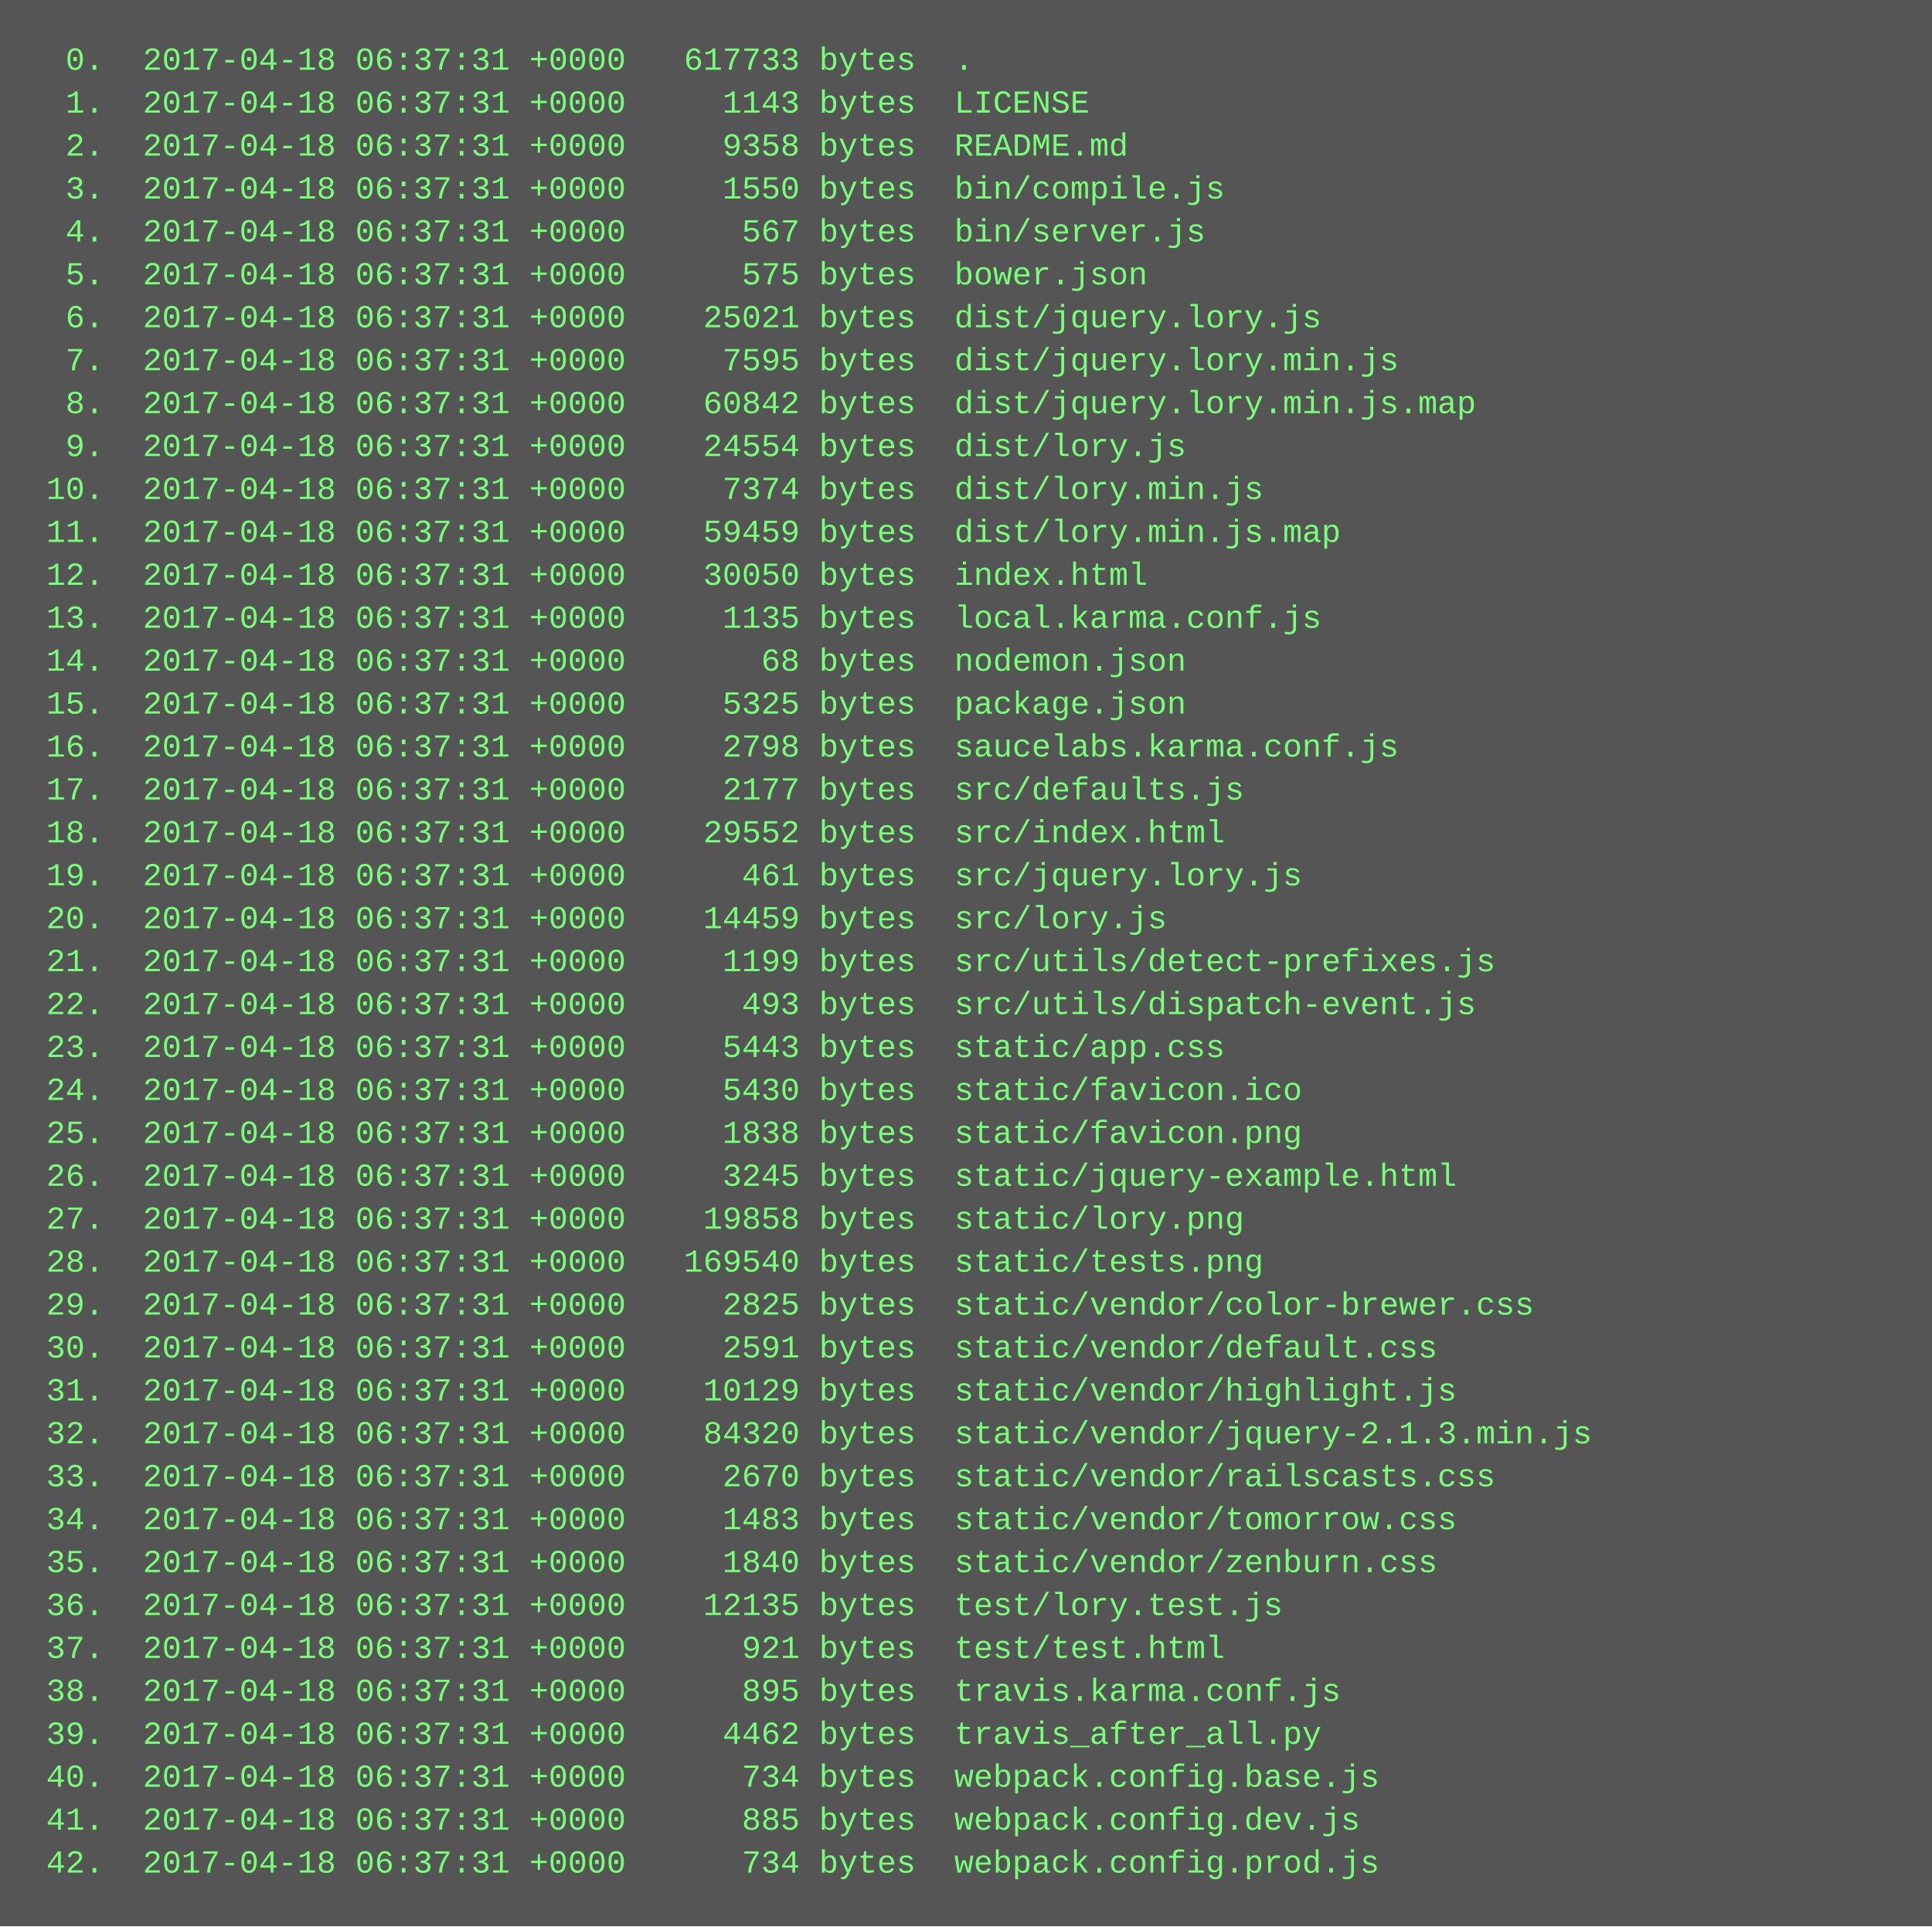
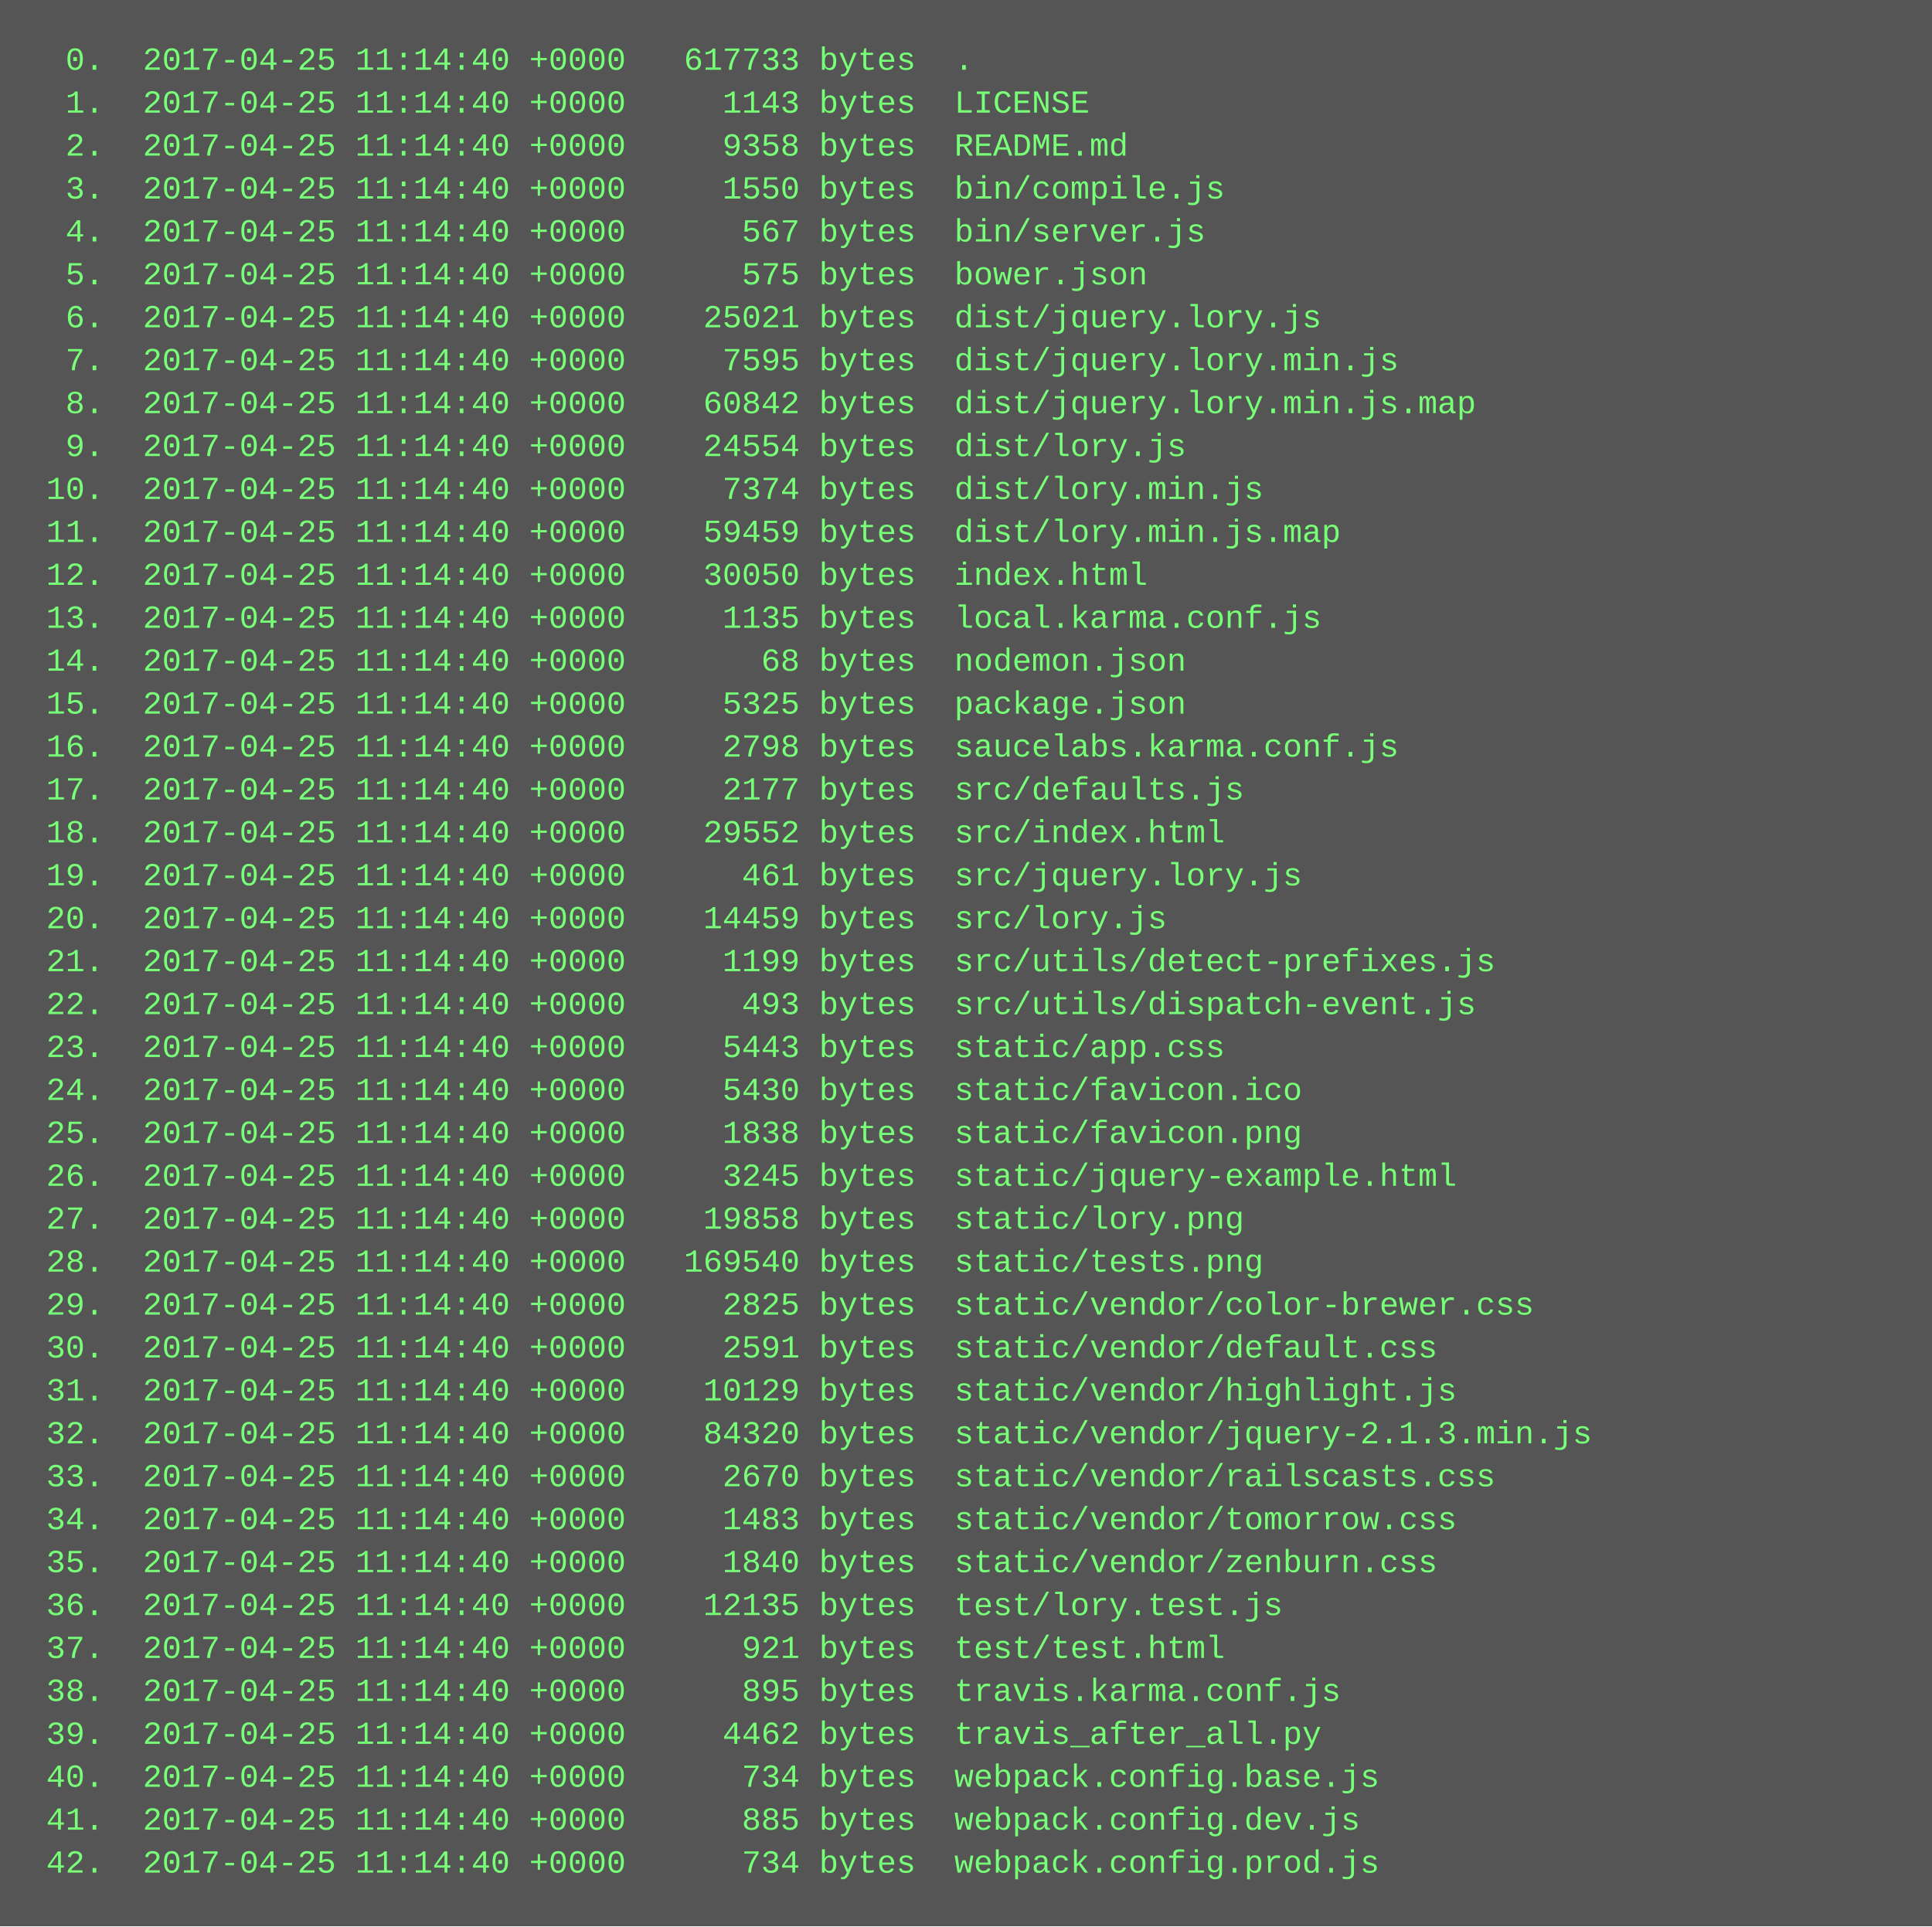
<svg xmlns="http://www.w3.org/2000/svg" height="718" width="720">
  <rect height="718" fill="#555" width="720" />
  <text fill="#7f7" font-family="Courier New" font-size="12" xml:space="preserve">
-     <tspan x="10" y="26">  0.  2017-04-18 06:37:31 +0000   617733 bytes  .</tspan>
-     <tspan x="10" y="42">  1.  2017-04-18 06:37:31 +0000     1143 bytes  LICENSE</tspan>
-     <tspan x="10" y="58">  2.  2017-04-18 06:37:31 +0000     9358 bytes  README.md</tspan>
-     <tspan x="10" y="74">  3.  2017-04-18 06:37:31 +0000     1550 bytes  bin/compile.js</tspan>
-     <tspan x="10" y="90">  4.  2017-04-18 06:37:31 +0000      567 bytes  bin/server.js</tspan>
-     <tspan x="10" y="106">  5.  2017-04-18 06:37:31 +0000      575 bytes  bower.json</tspan>
-     <tspan x="10" y="122">  6.  2017-04-18 06:37:31 +0000    25021 bytes  dist/jquery.lory.js</tspan>
-     <tspan x="10" y="138">  7.  2017-04-18 06:37:31 +0000     7595 bytes  dist/jquery.lory.min.js</tspan>
-     <tspan x="10" y="154">  8.  2017-04-18 06:37:31 +0000    60842 bytes  dist/jquery.lory.min.js.map</tspan>
-     <tspan x="10" y="170">  9.  2017-04-18 06:37:31 +0000    24554 bytes  dist/lory.js</tspan>
-     <tspan x="10" y="186"> 10.  2017-04-18 06:37:31 +0000     7374 bytes  dist/lory.min.js</tspan>
-     <tspan x="10" y="202"> 11.  2017-04-18 06:37:31 +0000    59459 bytes  dist/lory.min.js.map</tspan>
-     <tspan x="10" y="218"> 12.  2017-04-18 06:37:31 +0000    30050 bytes  index.html</tspan>
-     <tspan x="10" y="234"> 13.  2017-04-18 06:37:31 +0000     1135 bytes  local.karma.conf.js</tspan>
-     <tspan x="10" y="250"> 14.  2017-04-18 06:37:31 +0000       68 bytes  nodemon.json</tspan>
-     <tspan x="10" y="266"> 15.  2017-04-18 06:37:31 +0000     5325 bytes  package.json</tspan>
-     <tspan x="10" y="282"> 16.  2017-04-18 06:37:31 +0000     2798 bytes  saucelabs.karma.conf.js</tspan>
-     <tspan x="10" y="298"> 17.  2017-04-18 06:37:31 +0000     2177 bytes  src/defaults.js</tspan>
-     <tspan x="10" y="314"> 18.  2017-04-18 06:37:31 +0000    29552 bytes  src/index.html</tspan>
-     <tspan x="10" y="330"> 19.  2017-04-18 06:37:31 +0000      461 bytes  src/jquery.lory.js</tspan>
-     <tspan x="10" y="346"> 20.  2017-04-18 06:37:31 +0000    14459 bytes  src/lory.js</tspan>
-     <tspan x="10" y="362"> 21.  2017-04-18 06:37:31 +0000     1199 bytes  src/utils/detect-prefixes.js</tspan>
-     <tspan x="10" y="378"> 22.  2017-04-18 06:37:31 +0000      493 bytes  src/utils/dispatch-event.js</tspan>
-     <tspan x="10" y="394"> 23.  2017-04-18 06:37:31 +0000     5443 bytes  static/app.css</tspan>
-     <tspan x="10" y="410"> 24.  2017-04-18 06:37:31 +0000     5430 bytes  static/favicon.ico</tspan>
-     <tspan x="10" y="426"> 25.  2017-04-18 06:37:31 +0000     1838 bytes  static/favicon.png</tspan>
-     <tspan x="10" y="442"> 26.  2017-04-18 06:37:31 +0000     3245 bytes  static/jquery-example.html</tspan>
-     <tspan x="10" y="458"> 27.  2017-04-18 06:37:31 +0000    19858 bytes  static/lory.png</tspan>
-     <tspan x="10" y="474"> 28.  2017-04-18 06:37:31 +0000   169540 bytes  static/tests.png</tspan>
-     <tspan x="10" y="490"> 29.  2017-04-18 06:37:31 +0000     2825 bytes  static/vendor/color-brewer.css</tspan>
-     <tspan x="10" y="506"> 30.  2017-04-18 06:37:31 +0000     2591 bytes  static/vendor/default.css</tspan>
-     <tspan x="10" y="522"> 31.  2017-04-18 06:37:31 +0000    10129 bytes  static/vendor/highlight.js</tspan>
-     <tspan x="10" y="538"> 32.  2017-04-18 06:37:31 +0000    84320 bytes  static/vendor/jquery-2.1.3.min.js</tspan>
-     <tspan x="10" y="554"> 33.  2017-04-18 06:37:31 +0000     2670 bytes  static/vendor/railscasts.css</tspan>
-     <tspan x="10" y="570"> 34.  2017-04-18 06:37:31 +0000     1483 bytes  static/vendor/tomorrow.css</tspan>
-     <tspan x="10" y="586"> 35.  2017-04-18 06:37:31 +0000     1840 bytes  static/vendor/zenburn.css</tspan>
-     <tspan x="10" y="602"> 36.  2017-04-18 06:37:31 +0000    12135 bytes  test/lory.test.js</tspan>
-     <tspan x="10" y="618"> 37.  2017-04-18 06:37:31 +0000      921 bytes  test/test.html</tspan>
-     <tspan x="10" y="634"> 38.  2017-04-18 06:37:31 +0000      895 bytes  travis.karma.conf.js</tspan>
-     <tspan x="10" y="650"> 39.  2017-04-18 06:37:31 +0000     4462 bytes  travis_after_all.py</tspan>
-     <tspan x="10" y="666"> 40.  2017-04-18 06:37:31 +0000      734 bytes  webpack.config.base.js</tspan>
-     <tspan x="10" y="682"> 41.  2017-04-18 06:37:31 +0000      885 bytes  webpack.config.dev.js</tspan>
-     <tspan x="10" y="698"> 42.  2017-04-18 06:37:31 +0000      734 bytes  webpack.config.prod.js</tspan>
+     <tspan x="10" y="26">  0.  2017-04-25 11:14:40 +0000   617733 bytes  .</tspan>
+     <tspan x="10" y="42">  1.  2017-04-25 11:14:40 +0000     1143 bytes  LICENSE</tspan>
+     <tspan x="10" y="58">  2.  2017-04-25 11:14:40 +0000     9358 bytes  README.md</tspan>
+     <tspan x="10" y="74">  3.  2017-04-25 11:14:40 +0000     1550 bytes  bin/compile.js</tspan>
+     <tspan x="10" y="90">  4.  2017-04-25 11:14:40 +0000      567 bytes  bin/server.js</tspan>
+     <tspan x="10" y="106">  5.  2017-04-25 11:14:40 +0000      575 bytes  bower.json</tspan>
+     <tspan x="10" y="122">  6.  2017-04-25 11:14:40 +0000    25021 bytes  dist/jquery.lory.js</tspan>
+     <tspan x="10" y="138">  7.  2017-04-25 11:14:40 +0000     7595 bytes  dist/jquery.lory.min.js</tspan>
+     <tspan x="10" y="154">  8.  2017-04-25 11:14:40 +0000    60842 bytes  dist/jquery.lory.min.js.map</tspan>
+     <tspan x="10" y="170">  9.  2017-04-25 11:14:40 +0000    24554 bytes  dist/lory.js</tspan>
+     <tspan x="10" y="186"> 10.  2017-04-25 11:14:40 +0000     7374 bytes  dist/lory.min.js</tspan>
+     <tspan x="10" y="202"> 11.  2017-04-25 11:14:40 +0000    59459 bytes  dist/lory.min.js.map</tspan>
+     <tspan x="10" y="218"> 12.  2017-04-25 11:14:40 +0000    30050 bytes  index.html</tspan>
+     <tspan x="10" y="234"> 13.  2017-04-25 11:14:40 +0000     1135 bytes  local.karma.conf.js</tspan>
+     <tspan x="10" y="250"> 14.  2017-04-25 11:14:40 +0000       68 bytes  nodemon.json</tspan>
+     <tspan x="10" y="266"> 15.  2017-04-25 11:14:40 +0000     5325 bytes  package.json</tspan>
+     <tspan x="10" y="282"> 16.  2017-04-25 11:14:40 +0000     2798 bytes  saucelabs.karma.conf.js</tspan>
+     <tspan x="10" y="298"> 17.  2017-04-25 11:14:40 +0000     2177 bytes  src/defaults.js</tspan>
+     <tspan x="10" y="314"> 18.  2017-04-25 11:14:40 +0000    29552 bytes  src/index.html</tspan>
+     <tspan x="10" y="330"> 19.  2017-04-25 11:14:40 +0000      461 bytes  src/jquery.lory.js</tspan>
+     <tspan x="10" y="346"> 20.  2017-04-25 11:14:40 +0000    14459 bytes  src/lory.js</tspan>
+     <tspan x="10" y="362"> 21.  2017-04-25 11:14:40 +0000     1199 bytes  src/utils/detect-prefixes.js</tspan>
+     <tspan x="10" y="378"> 22.  2017-04-25 11:14:40 +0000      493 bytes  src/utils/dispatch-event.js</tspan>
+     <tspan x="10" y="394"> 23.  2017-04-25 11:14:40 +0000     5443 bytes  static/app.css</tspan>
+     <tspan x="10" y="410"> 24.  2017-04-25 11:14:40 +0000     5430 bytes  static/favicon.ico</tspan>
+     <tspan x="10" y="426"> 25.  2017-04-25 11:14:40 +0000     1838 bytes  static/favicon.png</tspan>
+     <tspan x="10" y="442"> 26.  2017-04-25 11:14:40 +0000     3245 bytes  static/jquery-example.html</tspan>
+     <tspan x="10" y="458"> 27.  2017-04-25 11:14:40 +0000    19858 bytes  static/lory.png</tspan>
+     <tspan x="10" y="474"> 28.  2017-04-25 11:14:40 +0000   169540 bytes  static/tests.png</tspan>
+     <tspan x="10" y="490"> 29.  2017-04-25 11:14:40 +0000     2825 bytes  static/vendor/color-brewer.css</tspan>
+     <tspan x="10" y="506"> 30.  2017-04-25 11:14:40 +0000     2591 bytes  static/vendor/default.css</tspan>
+     <tspan x="10" y="522"> 31.  2017-04-25 11:14:40 +0000    10129 bytes  static/vendor/highlight.js</tspan>
+     <tspan x="10" y="538"> 32.  2017-04-25 11:14:40 +0000    84320 bytes  static/vendor/jquery-2.1.3.min.js</tspan>
+     <tspan x="10" y="554"> 33.  2017-04-25 11:14:40 +0000     2670 bytes  static/vendor/railscasts.css</tspan>
+     <tspan x="10" y="570"> 34.  2017-04-25 11:14:40 +0000     1483 bytes  static/vendor/tomorrow.css</tspan>
+     <tspan x="10" y="586"> 35.  2017-04-25 11:14:40 +0000     1840 bytes  static/vendor/zenburn.css</tspan>
+     <tspan x="10" y="602"> 36.  2017-04-25 11:14:40 +0000    12135 bytes  test/lory.test.js</tspan>
+     <tspan x="10" y="618"> 37.  2017-04-25 11:14:40 +0000      921 bytes  test/test.html</tspan>
+     <tspan x="10" y="634"> 38.  2017-04-25 11:14:40 +0000      895 bytes  travis.karma.conf.js</tspan>
+     <tspan x="10" y="650"> 39.  2017-04-25 11:14:40 +0000     4462 bytes  travis_after_all.py</tspan>
+     <tspan x="10" y="666"> 40.  2017-04-25 11:14:40 +0000      734 bytes  webpack.config.base.js</tspan>
+     <tspan x="10" y="682"> 41.  2017-04-25 11:14:40 +0000      885 bytes  webpack.config.dev.js</tspan>
+     <tspan x="10" y="698"> 42.  2017-04-25 11:14:40 +0000      734 bytes  webpack.config.prod.js</tspan>
  </text>
</svg>
